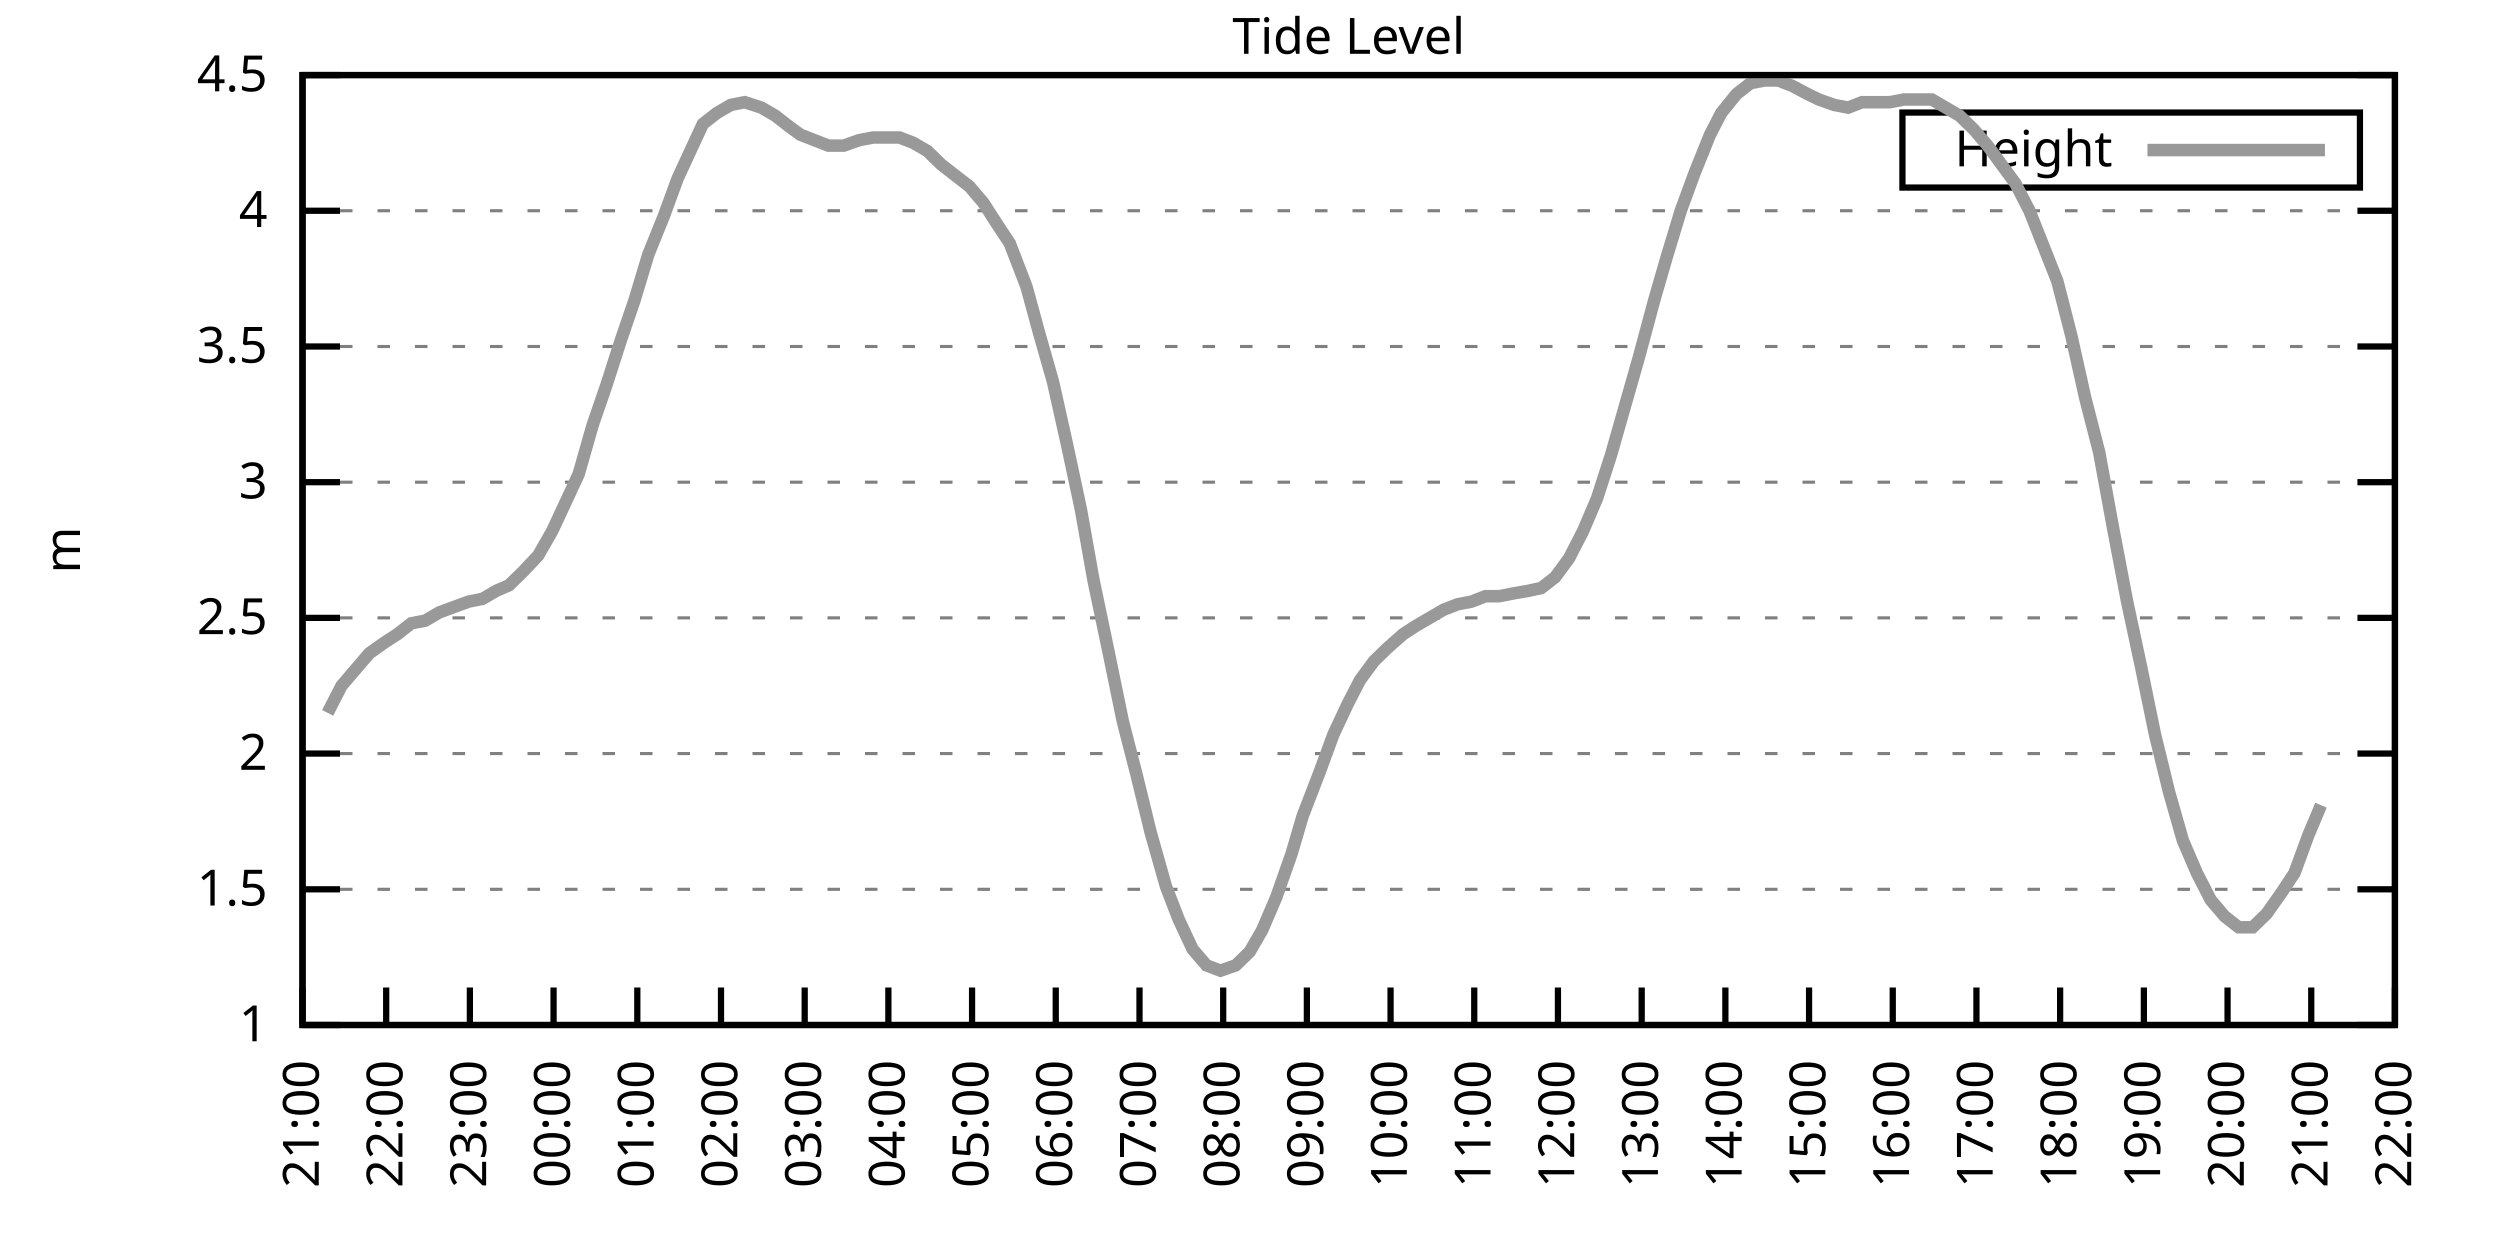
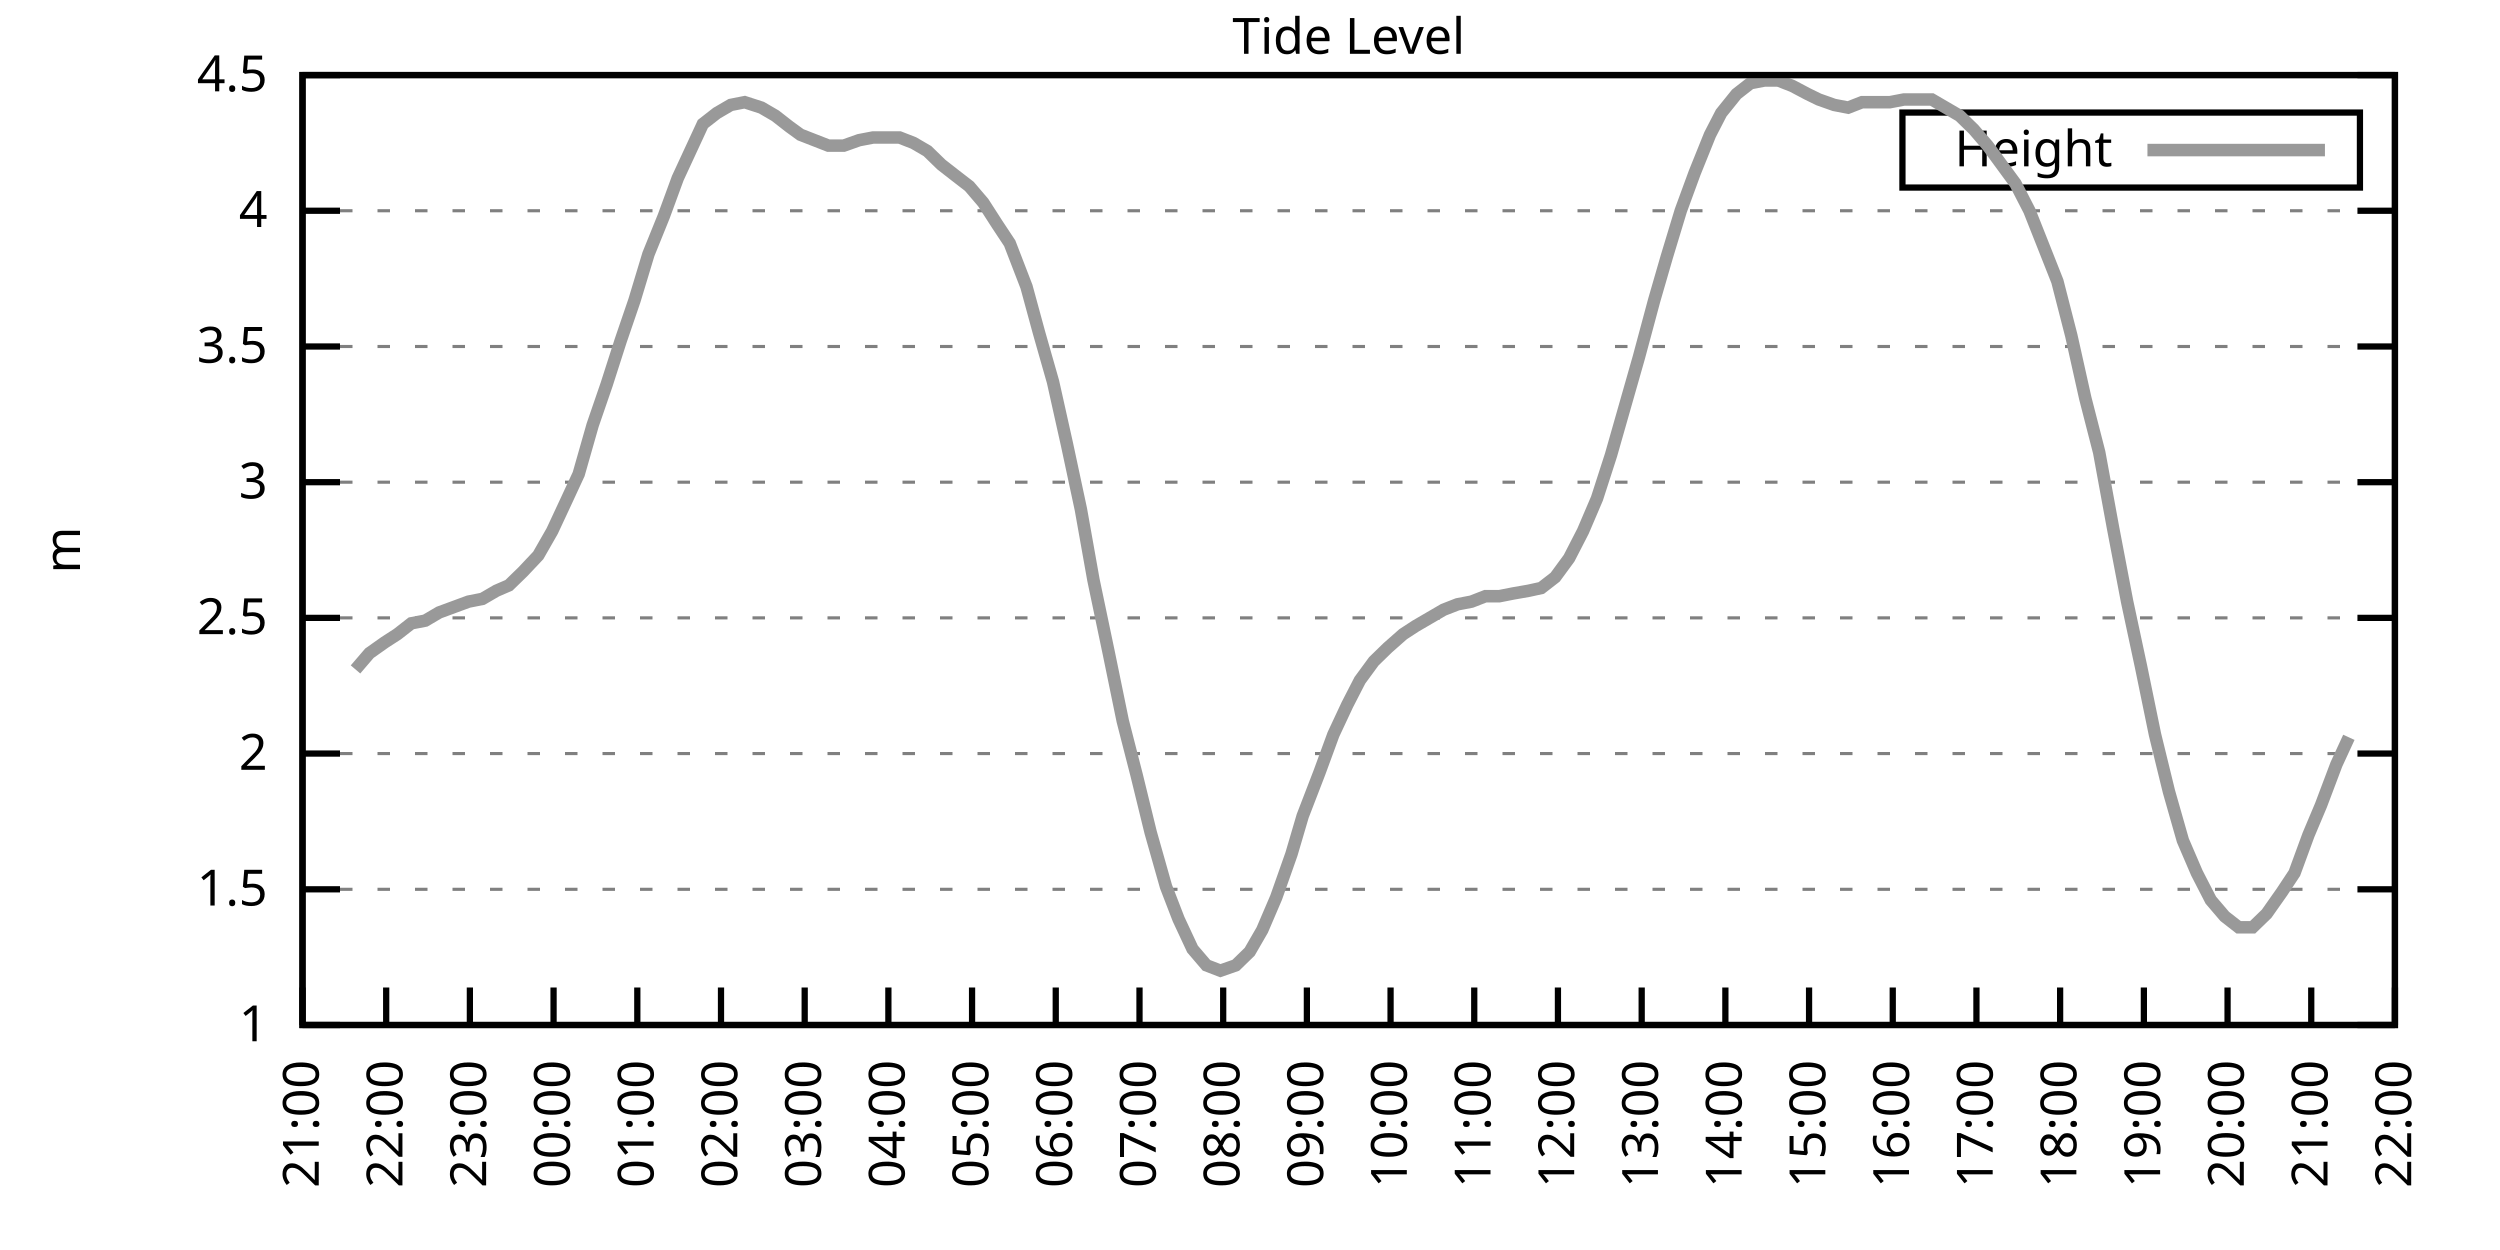
<svg xmlns="http://www.w3.org/2000/svg" xmlns:xlink="http://www.w3.org/1999/xlink" width="400" height="200" viewBox="0 0 400 200">
  <g id="gnuplot_canvas">
    <rect x="0" y="0" width="400" height="200" fill="none" />
    <defs>
      <circle id="gpDot" r="0.5" stroke-width="0.5" stroke="currentColor" />
      <path id="gpPt0" stroke-width="0.333" stroke="currentColor" d="M-1,0 h2 M0,-1 v2" />
      <path id="gpPt1" stroke-width="0.333" stroke="currentColor" d="M-1,-1 L1,1 M1,-1 L-1,1" />
      <path id="gpPt2" stroke-width="0.333" stroke="currentColor" d="M-1,0 L1,0 M0,-1 L0,1 M-1,-1 L1,1 M-1,1 L1,-1" />
      <rect id="gpPt3" stroke-width="0.333" stroke="currentColor" x="-1" y="-1" width="2" height="2" />
      <rect id="gpPt4" stroke-width="0.333" stroke="currentColor" fill="currentColor" x="-1" y="-1" width="2" height="2" />
      <circle id="gpPt5" stroke-width="0.333" stroke="currentColor" cx="0" cy="0" r="1" />
      <use xlink:href="#gpPt5" id="gpPt6" fill="currentColor" stroke="none" />
      <path id="gpPt7" stroke-width="0.333" stroke="currentColor" d="M0,-1.33 L-1.33,0.67 L1.33,0.67 z" />
      <use xlink:href="#gpPt7" id="gpPt8" fill="currentColor" stroke="none" />
      <use xlink:href="#gpPt7" id="gpPt9" stroke="currentColor" transform="rotate(180)" />
      <use xlink:href="#gpPt9" id="gpPt10" fill="currentColor" stroke="none" />
      <use xlink:href="#gpPt3" id="gpPt11" stroke="currentColor" transform="rotate(45)" />
      <use xlink:href="#gpPt11" id="gpPt12" fill="currentColor" stroke="none" />
      <path id="gpPt13" stroke-width="0.333" stroke="currentColor" d="M0,1.330 L1.265,0.411 L0.782,-1.067 L-0.782,-1.076 L-1.265,0.411 z" />
      <use xlink:href="#gpPt13" id="gpPt14" fill="currentColor" stroke="none" />
      <filter id="textbox" filterUnits="objectBoundingBox" x="0" y="0" height="1" width="1">
        <feFlood flood-color="white" flood-opacity="1" result="bgnd" />
        <feComposite in="SourceGraphic" in2="bgnd" operator="atop" />
      </filter>
      <filter id="greybox" filterUnits="objectBoundingBox" x="0" y="0" height="1" width="1">
        <feFlood flood-color="lightgrey" flood-opacity="1" result="grey" />
        <feComposite in="SourceGraphic" in2="grey" operator="atop" />
      </filter>
    </defs>
    <g fill="none" color="white" stroke="currentColor" stroke-width="1.00" stroke-linecap="butt" stroke-linejoin="miter">
</g>
    <g fill="none" color="black" stroke="currentColor" stroke-width="1.00" stroke-linecap="butt" stroke-linejoin="miter">
      <g stroke="none" shape-rendering="crispEdges">
        <polygon fill="rgb(255, 255, 255)" points="48.40,164.00 383.18,164.00 383.18,12.02 48.40,12.02 " />
      </g>
    </g>
    <g fill="none" color="black" stroke="currentColor" stroke-width="1.00" stroke-linecap="butt" stroke-linejoin="miter">
</g>
    <g fill="none" color="black" stroke="black" stroke-width="0.50" stroke-linecap="butt" stroke-linejoin="miter">
</g>
    <g fill="none" color="gray" stroke="currentColor" stroke-width="0.50" stroke-linecap="butt" stroke-linejoin="miter">
      <path stroke="gray" stroke-dasharray="2,4" class="gridline" d="M48.40,164.00 L383.19,164.00  " />
    </g>
    <g fill="none" color="gray" stroke="gray" stroke-width="1.00" stroke-linecap="butt" stroke-linejoin="miter">
</g>
    <g fill="none" color="black" stroke="currentColor" stroke-width="1.00" stroke-linecap="butt" stroke-linejoin="miter">
      <path stroke="black" d="M48.40,164.00 L54.40,164.00 M383.19,164.00 L377.19,164.00  " />
      <g transform="translate(42.80,166.60)" stroke="none" fill="black" font-family="Sans" font-size="8.00" text-anchor="end">
        <text>
          <tspan font-family="Sans"> 1</tspan>
        </text>
      </g>
    </g>
    <g fill="none" color="black" stroke="currentColor" stroke-width="1.00" stroke-linecap="butt" stroke-linejoin="miter">
</g>
    <g fill="none" color="black" stroke="black" stroke-width="0.50" stroke-linecap="butt" stroke-linejoin="miter">
</g>
    <g fill="none" color="gray" stroke="currentColor" stroke-width="0.50" stroke-linecap="butt" stroke-linejoin="miter">
      <path stroke="gray" stroke-dasharray="2,4" class="gridline" d="M48.40,142.29 L383.19,142.29  " />
    </g>
    <g fill="none" color="gray" stroke="gray" stroke-width="1.00" stroke-linecap="butt" stroke-linejoin="miter">
</g>
    <g fill="none" color="black" stroke="currentColor" stroke-width="1.00" stroke-linecap="butt" stroke-linejoin="miter">
      <path stroke="black" d="M48.40,142.29 L54.40,142.29 M383.19,142.29 L377.19,142.29  " />
      <g transform="translate(42.80,144.89)" stroke="none" fill="black" font-family="Sans" font-size="8.00" text-anchor="end">
        <text>
          <tspan font-family="Sans"> 1.5</tspan>
        </text>
      </g>
    </g>
    <g fill="none" color="black" stroke="currentColor" stroke-width="1.00" stroke-linecap="butt" stroke-linejoin="miter">
</g>
    <g fill="none" color="black" stroke="black" stroke-width="0.50" stroke-linecap="butt" stroke-linejoin="miter">
</g>
    <g fill="none" color="gray" stroke="currentColor" stroke-width="0.50" stroke-linecap="butt" stroke-linejoin="miter">
      <path stroke="gray" stroke-dasharray="2,4" class="gridline" d="M48.40,120.57 L383.19,120.57  " />
    </g>
    <g fill="none" color="gray" stroke="gray" stroke-width="1.00" stroke-linecap="butt" stroke-linejoin="miter">
</g>
    <g fill="none" color="black" stroke="currentColor" stroke-width="1.00" stroke-linecap="butt" stroke-linejoin="miter">
      <path stroke="black" d="M48.40,120.57 L54.40,120.57 M383.19,120.57 L377.19,120.57  " />
      <g transform="translate(42.80,123.17)" stroke="none" fill="black" font-family="Sans" font-size="8.00" text-anchor="end">
        <text>
          <tspan font-family="Sans"> 2</tspan>
        </text>
      </g>
    </g>
    <g fill="none" color="black" stroke="currentColor" stroke-width="1.00" stroke-linecap="butt" stroke-linejoin="miter">
</g>
    <g fill="none" color="black" stroke="black" stroke-width="0.50" stroke-linecap="butt" stroke-linejoin="miter">
</g>
    <g fill="none" color="gray" stroke="currentColor" stroke-width="0.50" stroke-linecap="butt" stroke-linejoin="miter">
      <path stroke="gray" stroke-dasharray="2,4" class="gridline" d="M48.40,98.86 L383.19,98.86  " />
    </g>
    <g fill="none" color="gray" stroke="gray" stroke-width="1.00" stroke-linecap="butt" stroke-linejoin="miter">
</g>
    <g fill="none" color="black" stroke="currentColor" stroke-width="1.00" stroke-linecap="butt" stroke-linejoin="miter">
      <path stroke="black" d="M48.40,98.86 L54.40,98.86 M383.19,98.86 L377.19,98.86  " />
      <g transform="translate(42.80,101.46)" stroke="none" fill="black" font-family="Sans" font-size="8.00" text-anchor="end">
        <text>
          <tspan font-family="Sans"> 2.5</tspan>
        </text>
      </g>
    </g>
    <g fill="none" color="black" stroke="currentColor" stroke-width="1.00" stroke-linecap="butt" stroke-linejoin="miter">
</g>
    <g fill="none" color="black" stroke="black" stroke-width="0.50" stroke-linecap="butt" stroke-linejoin="miter">
</g>
    <g fill="none" color="gray" stroke="currentColor" stroke-width="0.50" stroke-linecap="butt" stroke-linejoin="miter">
      <path stroke="gray" stroke-dasharray="2,4" class="gridline" d="M48.40,77.15 L383.19,77.15  " />
    </g>
    <g fill="none" color="gray" stroke="gray" stroke-width="1.00" stroke-linecap="butt" stroke-linejoin="miter">
</g>
    <g fill="none" color="black" stroke="currentColor" stroke-width="1.00" stroke-linecap="butt" stroke-linejoin="miter">
      <path stroke="black" d="M48.40,77.15 L54.40,77.15 M383.19,77.15 L377.19,77.15  " />
      <g transform="translate(42.80,79.75)" stroke="none" fill="black" font-family="Sans" font-size="8.00" text-anchor="end">
        <text>
          <tspan font-family="Sans"> 3</tspan>
        </text>
      </g>
    </g>
    <g fill="none" color="black" stroke="currentColor" stroke-width="1.00" stroke-linecap="butt" stroke-linejoin="miter">
</g>
    <g fill="none" color="black" stroke="black" stroke-width="0.50" stroke-linecap="butt" stroke-linejoin="miter">
</g>
    <g fill="none" color="gray" stroke="currentColor" stroke-width="0.50" stroke-linecap="butt" stroke-linejoin="miter">
      <path stroke="gray" stroke-dasharray="2,4" class="gridline" d="M48.40,55.44 L383.19,55.44  " />
    </g>
    <g fill="none" color="gray" stroke="gray" stroke-width="1.00" stroke-linecap="butt" stroke-linejoin="miter">
</g>
    <g fill="none" color="black" stroke="currentColor" stroke-width="1.00" stroke-linecap="butt" stroke-linejoin="miter">
      <path stroke="black" d="M48.40,55.44 L54.40,55.44 M383.19,55.44 L377.19,55.44  " />
      <g transform="translate(42.80,58.04)" stroke="none" fill="black" font-family="Sans" font-size="8.00" text-anchor="end">
        <text>
          <tspan font-family="Sans"> 3.5</tspan>
        </text>
      </g>
    </g>
    <g fill="none" color="black" stroke="currentColor" stroke-width="1.00" stroke-linecap="butt" stroke-linejoin="miter">
</g>
    <g fill="none" color="black" stroke="black" stroke-width="0.50" stroke-linecap="butt" stroke-linejoin="miter">
</g>
    <g fill="none" color="gray" stroke="currentColor" stroke-width="0.50" stroke-linecap="butt" stroke-linejoin="miter">
      <path stroke="gray" stroke-dasharray="2,4" class="gridline" d="M48.40,33.72 L383.19,33.72  " />
    </g>
    <g fill="none" color="gray" stroke="gray" stroke-width="1.00" stroke-linecap="butt" stroke-linejoin="miter">
</g>
    <g fill="none" color="black" stroke="currentColor" stroke-width="1.00" stroke-linecap="butt" stroke-linejoin="miter">
      <path stroke="black" d="M48.40,33.72 L54.40,33.72 M383.19,33.72 L377.19,33.72  " />
      <g transform="translate(42.80,36.32)" stroke="none" fill="black" font-family="Sans" font-size="8.00" text-anchor="end">
        <text>
          <tspan font-family="Sans"> 4</tspan>
        </text>
      </g>
    </g>
    <g fill="none" color="black" stroke="currentColor" stroke-width="1.00" stroke-linecap="butt" stroke-linejoin="miter">
</g>
    <g fill="none" color="black" stroke="black" stroke-width="0.50" stroke-linecap="butt" stroke-linejoin="miter">
</g>
    <g fill="none" color="gray" stroke="currentColor" stroke-width="0.50" stroke-linecap="butt" stroke-linejoin="miter">
      <path stroke="gray" stroke-dasharray="2,4" class="gridline" d="M48.40,12.01 L383.19,12.01  " />
    </g>
    <g fill="none" color="gray" stroke="gray" stroke-width="1.00" stroke-linecap="butt" stroke-linejoin="miter">
</g>
    <g fill="none" color="black" stroke="currentColor" stroke-width="1.00" stroke-linecap="butt" stroke-linejoin="miter">
      <path stroke="black" d="M48.40,12.01 L54.40,12.01 M383.19,12.01 L377.19,12.01  " />
      <g transform="translate(42.80,14.61)" stroke="none" fill="black" font-family="Sans" font-size="8.00" text-anchor="end">
        <text>
          <tspan font-family="Sans"> 4.5</tspan>
        </text>
      </g>
    </g>
    <g fill="none" color="black" stroke="currentColor" stroke-width="1.00" stroke-linecap="butt" stroke-linejoin="miter">
      <path stroke="black" d="M48.40,164.00 L48.40,158.00  " />
      <g transform="translate(51.00,169.60) rotate(270.00)" stroke="none" fill="black" font-family="Sans" font-size="8.00" text-anchor="end">
        <text>
          <tspan font-family="Sans">21:00</tspan>
        </text>
      </g>
    </g>
    <g fill="none" color="black" stroke="currentColor" stroke-width="1.00" stroke-linecap="butt" stroke-linejoin="miter">
      <path stroke="black" d="M61.79,164.00 L61.79,158.00  " />
      <g transform="translate(64.39,169.60) rotate(270.00)" stroke="none" fill="black" font-family="Sans" font-size="8.00" text-anchor="end">
        <text>
          <tspan font-family="Sans">22:00</tspan>
        </text>
      </g>
    </g>
    <g fill="none" color="black" stroke="currentColor" stroke-width="1.00" stroke-linecap="butt" stroke-linejoin="miter">
      <path stroke="black" d="M75.18,164.00 L75.18,158.00  " />
      <g transform="translate(77.78,169.60) rotate(270.00)" stroke="none" fill="black" font-family="Sans" font-size="8.00" text-anchor="end">
        <text>
          <tspan font-family="Sans">23:00</tspan>
        </text>
      </g>
    </g>
    <g fill="none" color="black" stroke="currentColor" stroke-width="1.00" stroke-linecap="butt" stroke-linejoin="miter">
      <path stroke="black" d="M88.57,164.00 L88.57,158.00  " />
      <g transform="translate(91.17,169.60) rotate(270.00)" stroke="none" fill="black" font-family="Sans" font-size="8.00" text-anchor="end">
        <text>
          <tspan font-family="Sans">00:00</tspan>
        </text>
      </g>
    </g>
    <g fill="none" color="black" stroke="currentColor" stroke-width="1.00" stroke-linecap="butt" stroke-linejoin="miter">
      <path stroke="black" d="M101.97,164.00 L101.97,158.00  " />
      <g transform="translate(104.57,169.60) rotate(270.00)" stroke="none" fill="black" font-family="Sans" font-size="8.00" text-anchor="end">
        <text>
          <tspan font-family="Sans">01:00</tspan>
        </text>
      </g>
    </g>
    <g fill="none" color="black" stroke="currentColor" stroke-width="1.00" stroke-linecap="butt" stroke-linejoin="miter">
      <path stroke="black" d="M115.36,164.00 L115.36,158.00  " />
      <g transform="translate(117.96,169.60) rotate(270.00)" stroke="none" fill="black" font-family="Sans" font-size="8.00" text-anchor="end">
        <text>
          <tspan font-family="Sans">02:00</tspan>
        </text>
      </g>
    </g>
    <g fill="none" color="black" stroke="currentColor" stroke-width="1.00" stroke-linecap="butt" stroke-linejoin="miter">
      <path stroke="black" d="M128.75,164.00 L128.75,158.00  " />
      <g transform="translate(131.35,169.60) rotate(270.00)" stroke="none" fill="black" font-family="Sans" font-size="8.00" text-anchor="end">
        <text>
          <tspan font-family="Sans">03:00</tspan>
        </text>
      </g>
    </g>
    <g fill="none" color="black" stroke="currentColor" stroke-width="1.00" stroke-linecap="butt" stroke-linejoin="miter">
      <path stroke="black" d="M142.14,164.00 L142.14,158.00  " />
      <g transform="translate(144.74,169.60) rotate(270.00)" stroke="none" fill="black" font-family="Sans" font-size="8.00" text-anchor="end">
        <text>
          <tspan font-family="Sans">04:00</tspan>
        </text>
      </g>
    </g>
    <g fill="none" color="black" stroke="currentColor" stroke-width="1.00" stroke-linecap="butt" stroke-linejoin="miter">
      <path stroke="black" d="M155.53,164.00 L155.53,158.00  " />
      <g transform="translate(158.13,169.60) rotate(270.00)" stroke="none" fill="black" font-family="Sans" font-size="8.00" text-anchor="end">
        <text>
          <tspan font-family="Sans">05:00</tspan>
        </text>
      </g>
    </g>
    <g fill="none" color="black" stroke="currentColor" stroke-width="1.00" stroke-linecap="butt" stroke-linejoin="miter">
      <path stroke="black" d="M168.92,164.00 L168.92,158.00  " />
      <g transform="translate(171.52,169.60) rotate(270.00)" stroke="none" fill="black" font-family="Sans" font-size="8.00" text-anchor="end">
        <text>
          <tspan font-family="Sans">06:00</tspan>
        </text>
      </g>
    </g>
    <g fill="none" color="black" stroke="currentColor" stroke-width="1.00" stroke-linecap="butt" stroke-linejoin="miter">
      <path stroke="black" d="M182.32,164.00 L182.32,158.00  " />
      <g transform="translate(184.92,169.60) rotate(270.00)" stroke="none" fill="black" font-family="Sans" font-size="8.00" text-anchor="end">
        <text>
          <tspan font-family="Sans">07:00</tspan>
        </text>
      </g>
    </g>
    <g fill="none" color="black" stroke="currentColor" stroke-width="1.00" stroke-linecap="butt" stroke-linejoin="miter">
      <path stroke="black" d="M195.71,164.00 L195.71,158.00  " />
      <g transform="translate(198.31,169.60) rotate(270.00)" stroke="none" fill="black" font-family="Sans" font-size="8.00" text-anchor="end">
        <text>
          <tspan font-family="Sans">08:00</tspan>
        </text>
      </g>
    </g>
    <g fill="none" color="black" stroke="currentColor" stroke-width="1.00" stroke-linecap="butt" stroke-linejoin="miter">
      <path stroke="black" d="M209.10,164.00 L209.10,158.00  " />
      <g transform="translate(211.70,169.60) rotate(270.00)" stroke="none" fill="black" font-family="Sans" font-size="8.00" text-anchor="end">
        <text>
          <tspan font-family="Sans">09:00</tspan>
        </text>
      </g>
    </g>
    <g fill="none" color="black" stroke="currentColor" stroke-width="1.00" stroke-linecap="butt" stroke-linejoin="miter">
      <path stroke="black" d="M222.49,164.00 L222.49,158.00  " />
      <g transform="translate(225.09,169.60) rotate(270.00)" stroke="none" fill="black" font-family="Sans" font-size="8.00" text-anchor="end">
        <text>
          <tspan font-family="Sans">10:00</tspan>
        </text>
      </g>
    </g>
    <g fill="none" color="black" stroke="currentColor" stroke-width="1.00" stroke-linecap="butt" stroke-linejoin="miter">
      <path stroke="black" d="M235.88,164.00 L235.88,158.00  " />
      <g transform="translate(238.48,169.60) rotate(270.00)" stroke="none" fill="black" font-family="Sans" font-size="8.00" text-anchor="end">
        <text>
          <tspan font-family="Sans">11:00</tspan>
        </text>
      </g>
    </g>
    <g fill="none" color="black" stroke="currentColor" stroke-width="1.00" stroke-linecap="butt" stroke-linejoin="miter">
      <path stroke="black" d="M249.27,164.00 L249.27,158.00  " />
      <g transform="translate(251.87,169.60) rotate(270.00)" stroke="none" fill="black" font-family="Sans" font-size="8.00" text-anchor="end">
        <text>
          <tspan font-family="Sans">12:00</tspan>
        </text>
      </g>
    </g>
    <g fill="none" color="black" stroke="currentColor" stroke-width="1.00" stroke-linecap="butt" stroke-linejoin="miter">
      <path stroke="black" d="M262.67,164.00 L262.67,158.00  " />
      <g transform="translate(265.27,169.60) rotate(270.00)" stroke="none" fill="black" font-family="Sans" font-size="8.00" text-anchor="end">
        <text>
          <tspan font-family="Sans">13:00</tspan>
        </text>
      </g>
    </g>
    <g fill="none" color="black" stroke="currentColor" stroke-width="1.00" stroke-linecap="butt" stroke-linejoin="miter">
      <path stroke="black" d="M276.06,164.00 L276.06,158.00  " />
      <g transform="translate(278.66,169.60) rotate(270.00)" stroke="none" fill="black" font-family="Sans" font-size="8.00" text-anchor="end">
        <text>
          <tspan font-family="Sans">14:00</tspan>
        </text>
      </g>
    </g>
    <g fill="none" color="black" stroke="currentColor" stroke-width="1.00" stroke-linecap="butt" stroke-linejoin="miter">
      <path stroke="black" d="M289.45,164.00 L289.45,158.00  " />
      <g transform="translate(292.05,169.60) rotate(270.00)" stroke="none" fill="black" font-family="Sans" font-size="8.00" text-anchor="end">
        <text>
          <tspan font-family="Sans">15:00</tspan>
        </text>
      </g>
    </g>
    <g fill="none" color="black" stroke="currentColor" stroke-width="1.00" stroke-linecap="butt" stroke-linejoin="miter">
      <path stroke="black" d="M302.84,164.00 L302.84,158.00  " />
      <g transform="translate(305.44,169.60) rotate(270.00)" stroke="none" fill="black" font-family="Sans" font-size="8.00" text-anchor="end">
        <text>
          <tspan font-family="Sans">16:00</tspan>
        </text>
      </g>
    </g>
    <g fill="none" color="black" stroke="currentColor" stroke-width="1.00" stroke-linecap="butt" stroke-linejoin="miter">
      <path stroke="black" d="M316.23,164.00 L316.23,158.00  " />
      <g transform="translate(318.83,169.60) rotate(270.00)" stroke="none" fill="black" font-family="Sans" font-size="8.00" text-anchor="end">
        <text>
          <tspan font-family="Sans">17:00</tspan>
        </text>
      </g>
    </g>
    <g fill="none" color="black" stroke="currentColor" stroke-width="1.00" stroke-linecap="butt" stroke-linejoin="miter">
      <path stroke="black" d="M329.62,164.00 L329.62,158.00  " />
      <g transform="translate(332.22,169.60) rotate(270.00)" stroke="none" fill="black" font-family="Sans" font-size="8.00" text-anchor="end">
        <text>
          <tspan font-family="Sans">18:00</tspan>
        </text>
      </g>
    </g>
    <g fill="none" color="black" stroke="currentColor" stroke-width="1.00" stroke-linecap="butt" stroke-linejoin="miter">
      <path stroke="black" d="M343.02,164.00 L343.02,158.00  " />
      <g transform="translate(345.62,169.60) rotate(270.00)" stroke="none" fill="black" font-family="Sans" font-size="8.00" text-anchor="end">
        <text>
          <tspan font-family="Sans">19:00</tspan>
        </text>
      </g>
    </g>
    <g fill="none" color="black" stroke="currentColor" stroke-width="1.00" stroke-linecap="butt" stroke-linejoin="miter">
      <path stroke="black" d="M356.41,164.00 L356.41,158.00  " />
      <g transform="translate(359.01,169.60) rotate(270.00)" stroke="none" fill="black" font-family="Sans" font-size="8.00" text-anchor="end">
        <text>
          <tspan font-family="Sans">20:00</tspan>
        </text>
      </g>
    </g>
    <g fill="none" color="black" stroke="currentColor" stroke-width="1.00" stroke-linecap="butt" stroke-linejoin="miter">
      <path stroke="black" d="M369.80,164.00 L369.80,158.00  " />
      <g transform="translate(372.40,169.60) rotate(270.00)" stroke="none" fill="black" font-family="Sans" font-size="8.00" text-anchor="end">
        <text>
          <tspan font-family="Sans">21:00</tspan>
        </text>
      </g>
    </g>
    <g fill="none" color="black" stroke="currentColor" stroke-width="1.00" stroke-linecap="butt" stroke-linejoin="miter">
      <path stroke="black" d="M383.19,164.00 L383.19,158.00  " />
      <g transform="translate(385.79,169.60) rotate(270.00)" stroke="none" fill="black" font-family="Sans" font-size="8.00" text-anchor="end">
        <text>
          <tspan font-family="Sans">22:00</tspan>
        </text>
      </g>
    </g>
    <g fill="none" color="black" stroke="currentColor" stroke-width="1.00" stroke-linecap="butt" stroke-linejoin="miter">
</g>
    <g fill="none" color="black" stroke="currentColor" stroke-width="1.00" stroke-linecap="butt" stroke-linejoin="miter">
      <path stroke="black" d="M48.40,12.01 L48.40,164.00 L383.19,164.00 L383.19,12.01 L48.40,12.01 Z  " />
    </g>
    <g fill="none" color="black" stroke="currentColor" stroke-width="1.00" stroke-linecap="butt" stroke-linejoin="miter">
</g>
    <g fill="none" color="black" stroke="currentColor" stroke-width="1.00" stroke-linecap="butt" stroke-linejoin="miter">
      <path stroke="black" d="M304.39,30.01 L304.39,18.01 L377.59,18.01 L377.59,30.01 L304.39,30.01 Z  " />
    </g>
    <g id="Tide_level_plot_1">
      <g fill="none" color="white" stroke="black" stroke-width="2.00" stroke-linecap="butt" stroke-linejoin="miter">
</g>
      <g fill="none" color="black" stroke="currentColor" stroke-width="2.00" stroke-linecap="butt" stroke-linejoin="miter">
        <g transform="translate(337.99,26.61)" stroke="none" fill="black" font-family="Sans" font-size="8.00" text-anchor="end">
          <text>
            <tspan font-family="Sans">Height</tspan>
          </text>
        </g>
      </g>
      <g fill="none" color="black" stroke="currentColor" stroke-width="2.00" stroke-linecap="butt" stroke-linejoin="miter">
-         <path stroke="rgb(153, 153, 153)" d="M343.59,24.01 L371.99,24.01 M52.42,114.06 L54.65,109.72 L56.88,107.11 L59.11,104.51 L61.57,102.77 L63.58,101.47   L65.81,99.73 L68.04,99.30 L70.27,97.99 L74.96,96.26 L77.19,95.82 L79.42,94.52 L81.43,93.65 L83.66,91.48   L86.12,88.87 L88.35,84.97 L90.58,80.19 L92.59,75.85 L94.82,68.03 L97.06,61.52 L99.29,54.57 L101.52,48.05   L103.75,40.67 L106.21,34.59 L108.44,28.51 L110.45,24.17 L112.46,19.83 L114.69,18.09 L116.92,16.79 L119.15,16.35   L121.83,17.22 L124.06,18.52 L126.29,20.26 L128.08,21.56 L130.31,22.43 L132.54,23.30 L135.00,23.30 L137.45,22.43   L139.69,22.00 L141.69,22.00 L143.93,22.00 L146.16,22.87 L148.39,24.17 L150.62,26.34 L152.85,28.08 L155.09,29.81   L157.32,32.42 L159.55,35.89 L161.56,38.93 L164.24,45.88 L166.25,53.26 L168.48,61.08 L170.71,71.07 L172.94,81.49   L174.95,92.78 L177.41,104.51 L179.64,115.36 L181.87,124.05 L184.10,133.17 L186.56,141.85 L188.57,147.06 L190.80,151.84   L193.03,154.45 L195.26,155.31 L197.72,154.45 L199.95,152.28 L201.96,148.80 L204.19,143.59 L206.64,136.64 L208.43,130.56   L211.11,123.61 L213.34,117.53 L215.57,112.76 L217.58,108.85 L219.81,105.81 L222.04,103.64 L224.50,101.47 L226.51,100.16   L228.74,98.86 L230.97,97.56 L233.20,96.69 L235.44,96.26 L237.67,95.39 L239.90,95.39 L242.13,94.95 L244.59,94.52   L246.60,94.08 L248.83,92.35 L251.06,89.31 L253.29,84.97 L255.52,79.75 L257.76,72.81 L259.99,64.99 L262.22,57.17   L264.67,48.05 L266.68,41.11 L268.92,33.72 L271.15,27.64 L273.60,21.56 L275.39,18.09 L277.84,15.05 L280.07,13.31   L282.31,12.88 L284.54,12.88 L286.77,13.75 L289.23,15.05 L291.01,15.92 L293.47,16.79 L295.70,17.22 L297.93,16.35   L300.16,16.35 L302.39,16.35 L304.63,15.92 L306.86,15.92 L309.09,15.92 L311.32,17.22 L313.55,18.52 L315.79,20.70   L318.02,23.30 L320.25,26.34 L322.48,29.38 L324.71,33.72 L326.95,39.37 L329.18,45.01 L331.41,53.70 L333.64,63.69   L335.87,72.37 L338.10,84.53 L340.34,96.26 L342.57,106.68 L344.80,117.53 L347.03,126.65 L349.26,134.47 L351.50,139.68   L353.73,144.02 L355.96,146.63 L358.19,148.37 L360.42,148.37 L362.66,146.20 L365.11,142.72 L367.12,139.68 L369.35,133.60   L371.36,128.83  " />
+         <path stroke="rgb(153, 153, 153)" d="M343.59,24.01 L371.99,24.01 M56.88,107.11 L59.11,104.51 L61.57,102.77 L63.58,101.47 L65.81,99.73 L68.04,99.30   L70.27,97.99 L74.96,96.26 L77.19,95.82 L79.42,94.52 L81.43,93.65 L83.66,91.48 L86.12,88.87 L88.35,84.97   L90.58,80.19 L92.59,75.85 L94.82,68.03 L97.06,61.52 L99.29,54.57 L101.52,48.05 L103.75,40.67 L106.21,34.59   L108.44,28.51 L110.45,24.17 L112.46,19.83 L114.69,18.09 L116.92,16.79 L119.15,16.35 L121.83,17.22 L124.06,18.52   L126.29,20.26 L128.08,21.56 L130.31,22.43 L132.54,23.30 L135.00,23.30 L137.45,22.43 L139.69,22.00 L141.69,22.00   L143.93,22.00 L146.16,22.87 L148.39,24.17 L150.62,26.34 L152.85,28.08 L155.09,29.81 L157.32,32.42 L159.55,35.89   L161.56,38.93 L164.24,45.88 L166.25,53.26 L168.48,61.08 L170.71,71.07 L172.94,81.49 L174.95,92.78 L177.41,104.51   L179.64,115.36 L181.87,124.05 L184.10,133.17 L186.56,141.85 L188.57,147.06 L190.80,151.84 L193.03,154.45 L195.26,155.31   L197.72,154.45 L199.95,152.28 L201.96,148.80 L204.19,143.59 L206.64,136.64 L208.43,130.56 L211.11,123.61 L213.34,117.53   L215.57,112.76 L217.58,108.85 L219.81,105.81 L222.04,103.64 L224.50,101.47 L226.51,100.16 L228.74,98.86 L230.97,97.56   L233.20,96.69 L235.44,96.26 L237.67,95.39 L239.90,95.39 L242.13,94.95 L244.59,94.52 L246.60,94.08 L248.83,92.35   L251.06,89.31 L253.29,84.97 L255.52,79.75 L257.76,72.81 L259.99,64.99 L262.22,57.17 L264.67,48.05 L266.68,41.11   L268.92,33.72 L271.15,27.64 L273.60,21.56 L275.39,18.09 L277.84,15.05 L280.07,13.31 L282.31,12.88 L284.54,12.88   L286.77,13.75 L289.23,15.05 L291.01,15.92 L293.47,16.79 L295.70,17.22 L297.93,16.35 L300.16,16.35 L302.39,16.35   L304.63,15.92 L306.86,15.92 L309.09,15.92 L311.32,17.22 L313.55,18.52 L315.79,20.70 L318.02,23.30 L320.25,26.34   L322.48,29.38 L324.71,33.72 L326.95,39.37 L329.18,45.01 L331.41,53.70 L333.64,63.69 L335.87,72.37 L338.10,84.53   L340.34,96.26 L342.57,106.68 L344.80,117.53 L347.03,126.65 L349.26,134.47 L351.50,139.68 L353.73,144.02 L355.96,146.63   L358.19,148.37 L360.42,148.37 L362.66,146.20 L365.11,142.72 L367.12,139.68 L369.35,133.60 L371.36,128.83 L373.82,122.31   L375.82,117.97  " />
      </g>
    </g>
    <g fill="none" color="black" stroke="currentColor" stroke-width="2.00" stroke-linecap="butt" stroke-linejoin="miter">
</g>
    <g fill="none" color="black" stroke="black" stroke-width="1.00" stroke-linecap="butt" stroke-linejoin="miter">
</g>
    <g fill="none" color="black" stroke="currentColor" stroke-width="1.00" stroke-linecap="butt" stroke-linejoin="miter">
      <path stroke="black" d="M48.40,12.01 L48.40,164.00 L383.19,164.00 L383.19,12.01 L48.40,12.01 Z  " />
      <g transform="translate(12.80,88.01) rotate(270.00)" stroke="none" fill="black" font-family="Sans" font-size="8.00" text-anchor="middle">
        <text>
          <tspan font-family="Sans">m</tspan>
        </text>
      </g>
    </g>
    <g fill="none" color="black" stroke="currentColor" stroke-width="1.00" stroke-linecap="butt" stroke-linejoin="miter">
</g>
    <g fill="none" color="black" stroke="currentColor" stroke-width="1.00" stroke-linecap="butt" stroke-linejoin="miter">
      <g transform="translate(215.79,8.61)" stroke="none" fill="black" font-family="Sans" font-size="8.00" text-anchor="middle">
        <text>
          <tspan font-family="Sans">Tide Level</tspan>
        </text>
      </g>
    </g>
    <g fill="none" color="black" stroke="currentColor" stroke-width="1.00" stroke-linecap="butt" stroke-linejoin="miter">
</g>
  </g>
</svg>
